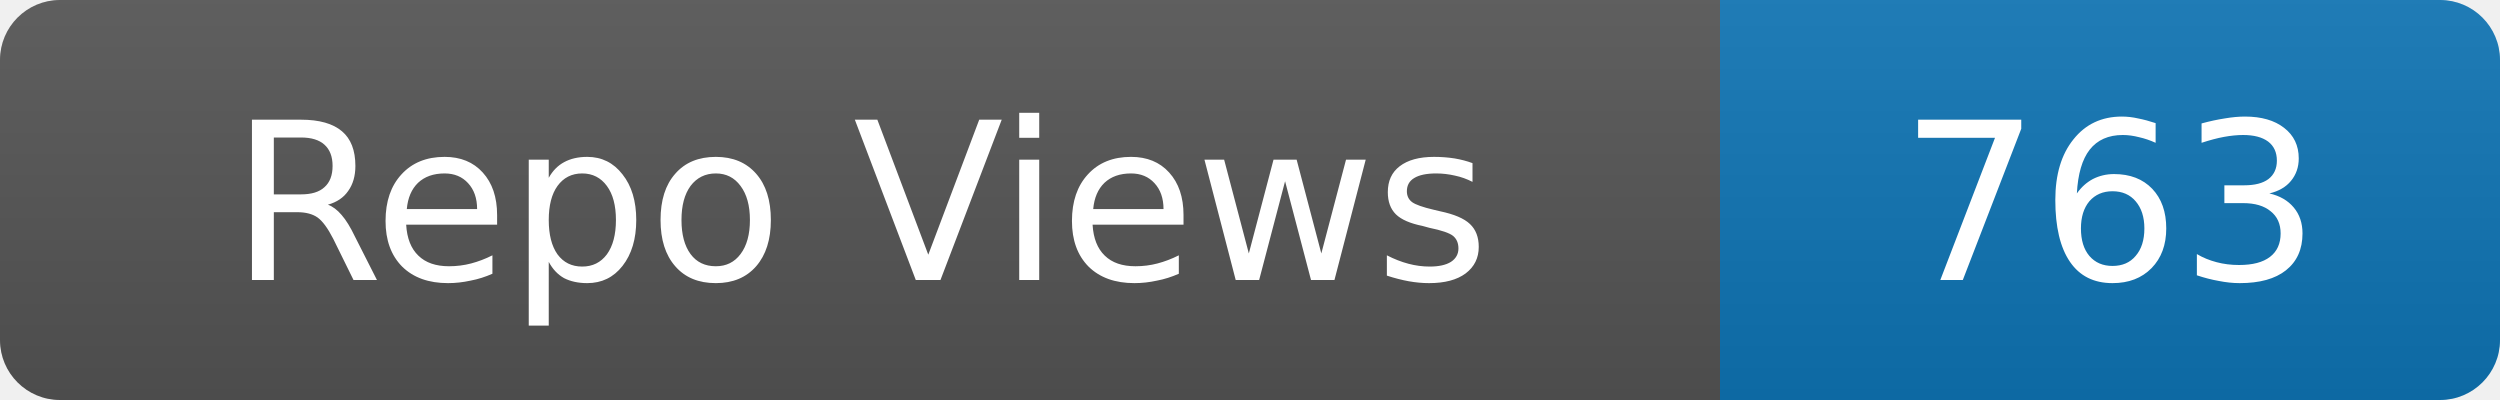
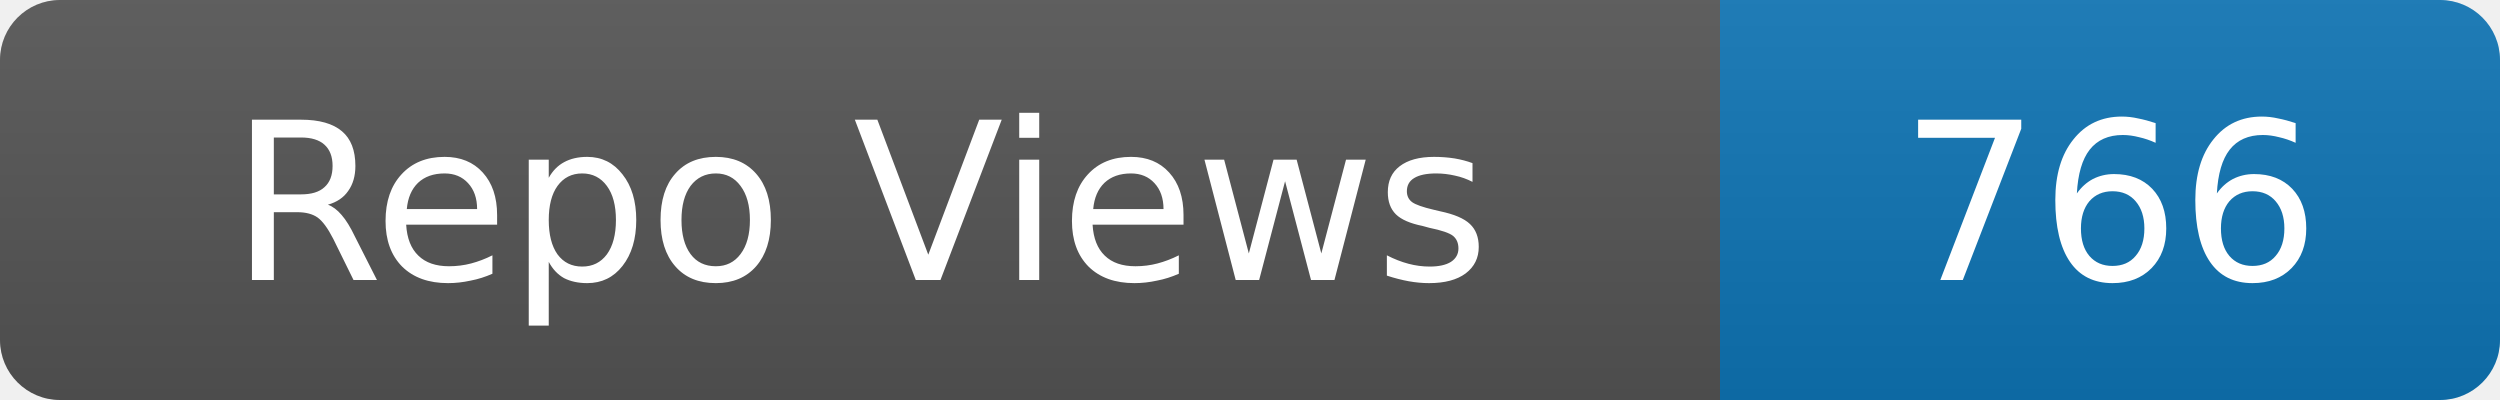
- <svg xmlns="http://www.w3.org/2000/svg" width="125" height="20" role="img" aria-label="Repo Views: 763">
+ <svg xmlns="http://www.w3.org/2000/svg" width="125" height="20" role="img" aria-label="Repo Views: 766">
  <linearGradient id="s" x2="0" y2="100%">
    <stop offset="0" stop-color="#bbb" stop-opacity=".1" />
    <stop offset="1" stop-opacity=".1" />
  </linearGradient>
  <clipPath id="r">
    <rect width="125" height="20" rx="3" fill="#fff" />
  </clipPath>
  <g clip-path="url(#r)">
    <rect width="86" height="20" fill="#555" />
    <rect x="86" width="39" height="20" fill="#0e75b6" />
    <rect width="125" height="20" fill="url(#s)" />
  </g>
  <g fill="#fff" text-anchor="middle" font-family="Verdana,Geneva,DejaVu Sans,sans-serif" font-size="11">
    <text x="43.0" y="14">Repo Views</text>
-     <text x="105.5" y="14">763</text>
+     <text x="105.5" y="14">766</text>
  </g>
</svg>
